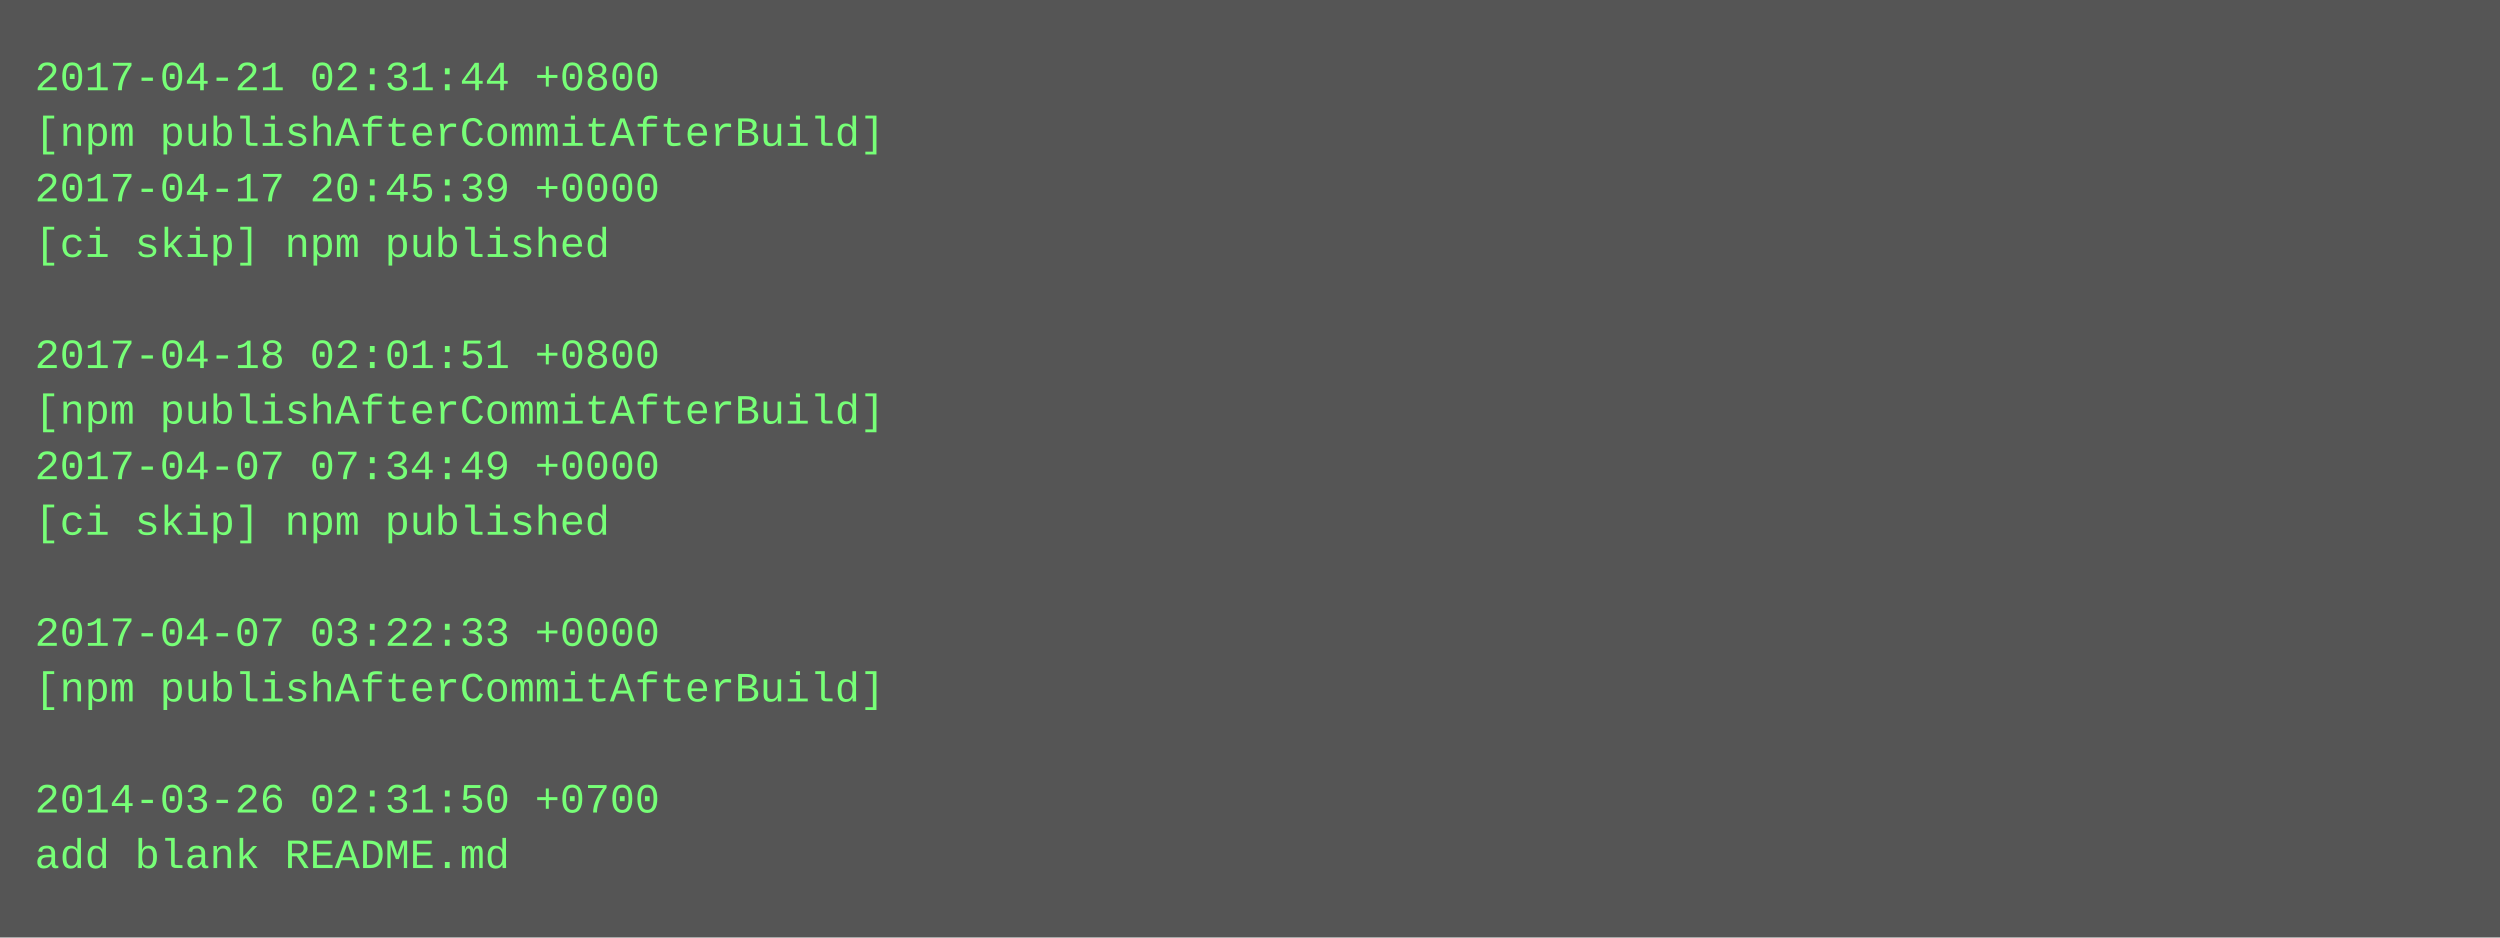
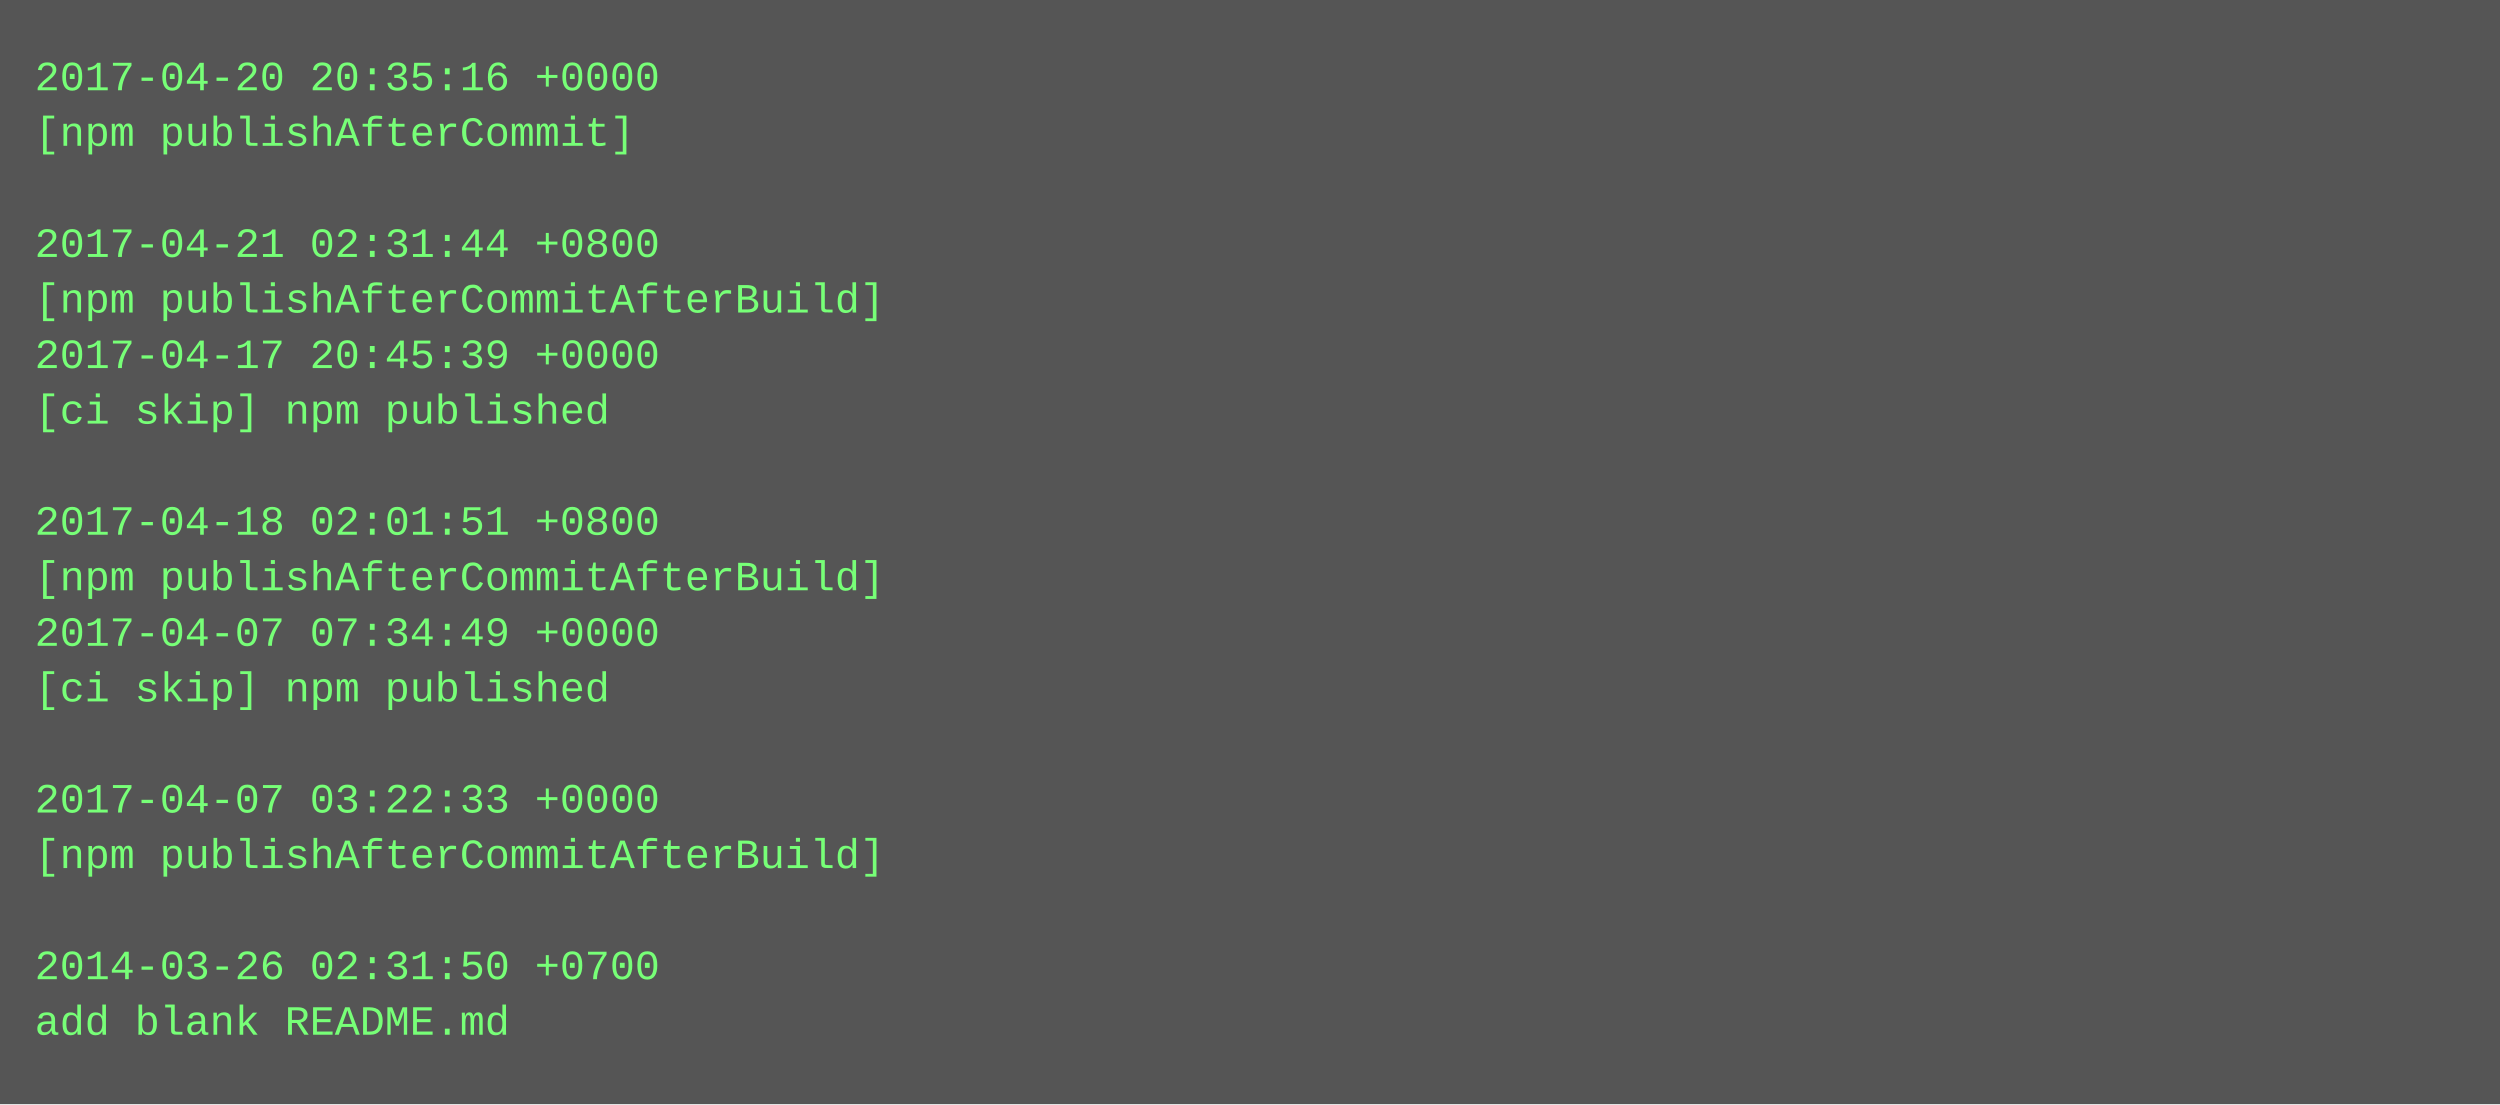
- <svg xmlns="http://www.w3.org/2000/svg" height="270" width="720">
-   <rect height="270" fill="#555" width="720" />
+ <svg xmlns="http://www.w3.org/2000/svg" height="318" width="720">
+   <rect height="318" fill="#555" width="720" />
  <text fill="#7f7" font-family="Courier New" font-size="12" xml:space="preserve">
-     <tspan x="10" y="26">2017-04-21 02:31:44 +0800</tspan>
-     <tspan x="10" y="42">[npm publishAfterCommitAfterBuild]</tspan>
-     <tspan x="10" y="58">2017-04-17 20:45:39 +0000</tspan>
-     <tspan x="10" y="74">[ci skip] npm published</tspan>
-     <tspan x="10" y="90" />
-     <tspan x="10" y="106">2017-04-18 02:01:51 +0800</tspan>
-     <tspan x="10" y="122">[npm publishAfterCommitAfterBuild]</tspan>
-     <tspan x="10" y="138">2017-04-07 07:34:49 +0000</tspan>
-     <tspan x="10" y="154">[ci skip] npm published</tspan>
-     <tspan x="10" y="170" />
-     <tspan x="10" y="186">2017-04-07 03:22:33 +0000</tspan>
-     <tspan x="10" y="202">[npm publishAfterCommitAfterBuild]</tspan>
+     <tspan x="10" y="26">2017-04-20 20:35:16 +0000</tspan>
+     <tspan x="10" y="42">[npm publishAfterCommit]</tspan>
+     <tspan x="10" y="58" />
+     <tspan x="10" y="74">2017-04-21 02:31:44 +0800</tspan>
+     <tspan x="10" y="90">[npm publishAfterCommitAfterBuild]</tspan>
+     <tspan x="10" y="106">2017-04-17 20:45:39 +0000</tspan>
+     <tspan x="10" y="122">[ci skip] npm published</tspan>
+     <tspan x="10" y="138" />
+     <tspan x="10" y="154">2017-04-18 02:01:51 +0800</tspan>
+     <tspan x="10" y="170">[npm publishAfterCommitAfterBuild]</tspan>
+     <tspan x="10" y="186">2017-04-07 07:34:49 +0000</tspan>
+     <tspan x="10" y="202">[ci skip] npm published</tspan>
    <tspan x="10" y="218" />
-     <tspan x="10" y="234">2014-03-26 02:31:50 +0700</tspan>
-     <tspan x="10" y="250">add blank README.md</tspan>
+     <tspan x="10" y="234">2017-04-07 03:22:33 +0000</tspan>
+     <tspan x="10" y="250">[npm publishAfterCommitAfterBuild]</tspan>
+     <tspan x="10" y="266" />
+     <tspan x="10" y="282">2014-03-26 02:31:50 +0700</tspan>
+     <tspan x="10" y="298">add blank README.md</tspan>
  </text>
</svg>
